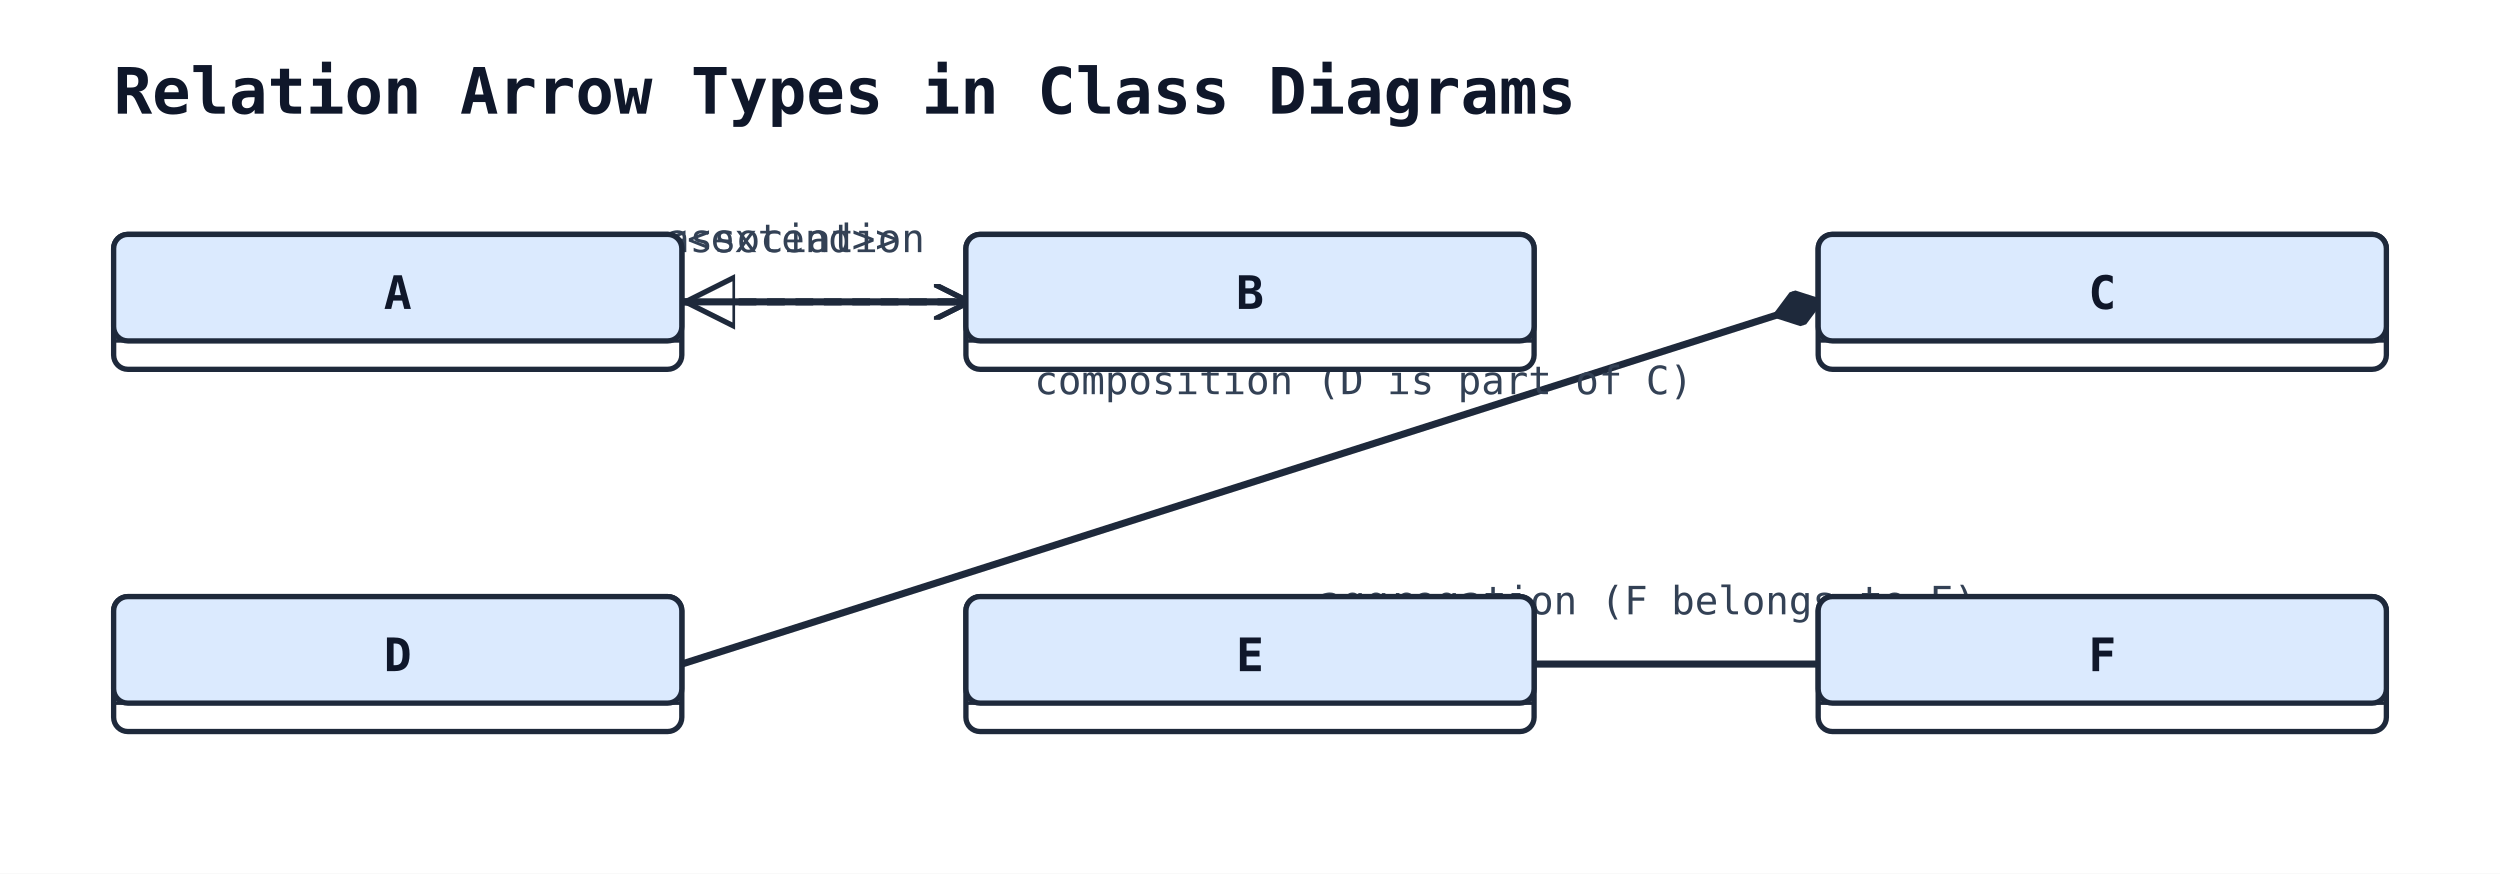
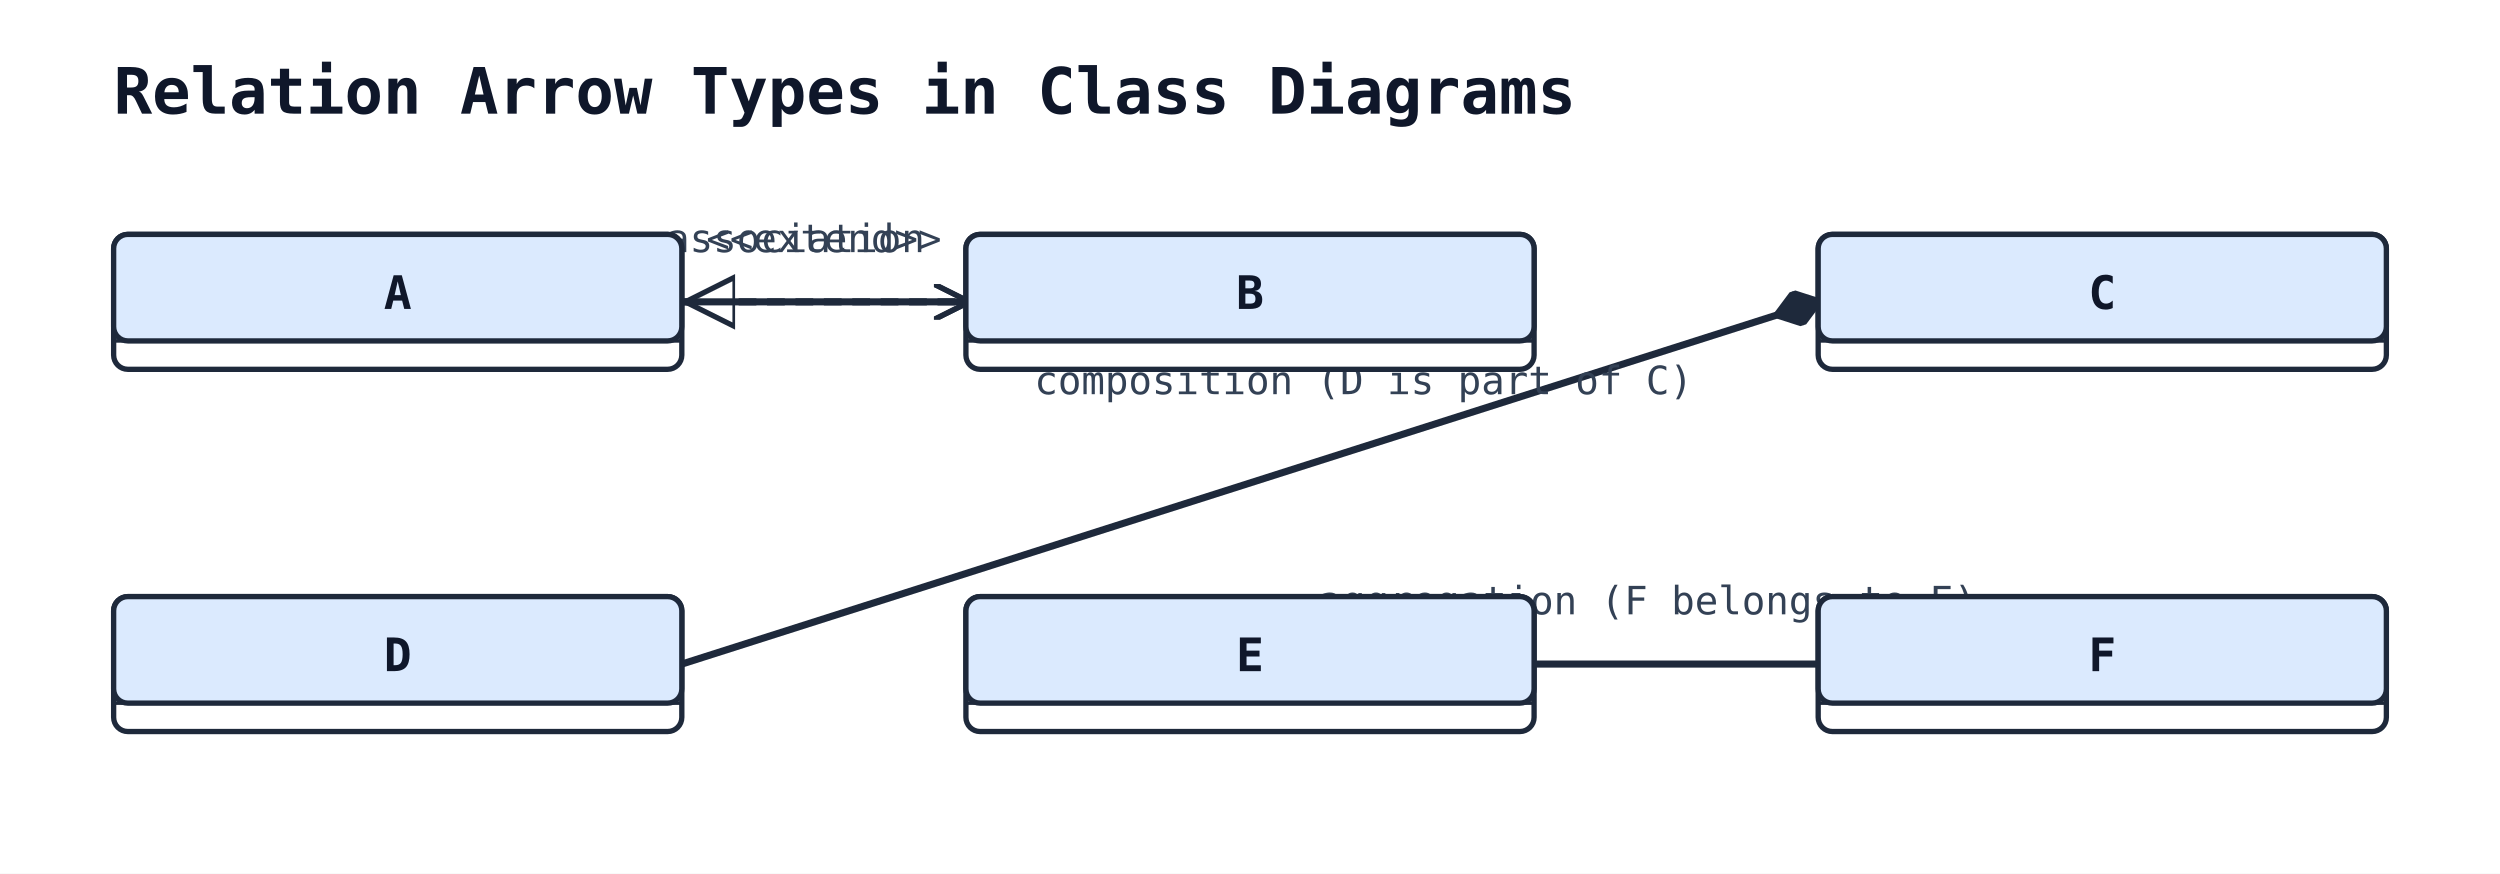
<svg xmlns="http://www.w3.org/2000/svg" width="704" height="246" viewBox="0 0 704 246">
  <rect width="100%" height="100%" fill="#ffffff" />
  <defs>
    <marker id="arrow-open" viewBox="0 0 10 10" refX="9" refY="5" markerWidth="10" markerHeight="10" markerUnits="userSpaceOnUse" orient="auto-start-reverse">
      <path d="M0,0 L10,5 L0,10" fill="none" stroke="#1e293b" stroke-width="1.5" />
    </marker>
    <marker id="arrow-triangle" viewBox="0 0 16 16" refX="15" refY="8" markerWidth="16" markerHeight="16" markerUnits="userSpaceOnUse" orient="auto-start-reverse">
      <polygon points="0,1 14,8 0,15" fill="#ffffff" stroke="#1e293b" stroke-width="1.5" fill-rule="nonzero" />
    </marker>
    <marker id="arrow-diamond-filled" viewBox="0 0 14 10" refX="13" refY="5" markerWidth="14" markerHeight="10" markerUnits="userSpaceOnUse" orient="auto-start-reverse">
      <path d="M0,5 L7,0 L14,5 L7,10 z" fill="#1e293b" stroke="#1e293b" stroke-width="1" />
    </marker>
    <marker id="arrow-diamond-open" viewBox="0 0 14 10" refX="13" refY="5" markerWidth="14" markerHeight="10" markerUnits="userSpaceOnUse" orient="auto-start-reverse">
      <path d="M0,5 L7,0 L14,5 L7,10 z" fill="#ffffff" stroke="#1e293b" stroke-width="1" />
    </marker>
  </defs>
  <text x="32" y="32" font-family="monospace" font-size="18" font-weight="600" fill="#0f172a">Relation Arrow Types in Class Diagrams</text>
  <line class="uml-relation" data-uml-from="A" data-uml-to="B" x1="192" y1="85" x2="272" y2="85" stroke="#1e293b" stroke-width="2" stroke-dasharray="5 3" marker-end="url(#arrow-open)" marker-start="url(#arrow-triangle)" />
-   <text x="220" y="71" text-anchor="middle" font-family="monospace" font-size="11" fill="#334155">&lt;&lt;extend&gt;&gt;</text>
+   <text x="232" y="71" text-anchor="middle" font-family="monospace" font-size="11" fill="#334155">&lt;&lt;extend&gt;&gt;</text>
  <line class="uml-relation" data-uml-from="C" data-uml-to="D" x1="512" y1="85" x2="192" y2="187" stroke="#1e293b" stroke-width="2" marker-start="url(#arrow-diamond-filled)" />
  <text x="384" y="111" text-anchor="middle" font-family="monospace" font-size="11" fill="#334155">composition (D is part of C)</text>
  <line class="uml-relation" data-uml-from="E" data-uml-to="F" x1="432" y1="187" x2="512" y2="187" stroke="#1e293b" stroke-width="2" />
  <text x="464" y="173" text-anchor="middle" font-family="monospace" font-size="11" fill="#334155">aggregation (F belongs to E)</text>
  <line class="uml-relation" data-uml-from="A" data-uml-to="B" x1="192" y1="85" x2="272" y2="85" stroke="#1e293b" stroke-width="2" marker-end="url(#arrow-open)" />
  <text x="224" y="71" text-anchor="middle" font-family="monospace" font-size="11" fill="#334155">association</text>
  <rect x="32" y="66" width="160" height="38" rx="4" ry="4" fill="#ffffff" stroke="#1e293b" stroke-width="1.5" />
  <rect x="32" y="66" width="160" height="30" rx="4" ry="4" fill="#dbeafe" stroke="#1e293b" stroke-width="1.5" />
  <line x1="32" y1="96" x2="192" y2="96" stroke="#1e293b" stroke-width="1" />
  <text x="112" y="87" text-anchor="middle" font-family="monospace" font-size="13" font-weight="600" fill="#0f172a">A</text>
  <rect x="272" y="66" width="160" height="38" rx="4" ry="4" fill="#ffffff" stroke="#1e293b" stroke-width="1.5" />
  <rect x="272" y="66" width="160" height="30" rx="4" ry="4" fill="#dbeafe" stroke="#1e293b" stroke-width="1.5" />
  <line x1="272" y1="96" x2="432" y2="96" stroke="#1e293b" stroke-width="1" />
  <text x="352" y="87" text-anchor="middle" font-family="monospace" font-size="13" font-weight="600" fill="#0f172a">B</text>
  <rect x="512" y="66" width="160" height="38" rx="4" ry="4" fill="#ffffff" stroke="#1e293b" stroke-width="1.5" />
  <rect x="512" y="66" width="160" height="30" rx="4" ry="4" fill="#dbeafe" stroke="#1e293b" stroke-width="1.5" />
  <line x1="512" y1="96" x2="672" y2="96" stroke="#1e293b" stroke-width="1" />
  <text x="592" y="87" text-anchor="middle" font-family="monospace" font-size="13" font-weight="600" fill="#0f172a">C</text>
  <rect x="32" y="168" width="160" height="38" rx="4" ry="4" fill="#ffffff" stroke="#1e293b" stroke-width="1.5" />
  <rect x="32" y="168" width="160" height="30" rx="4" ry="4" fill="#dbeafe" stroke="#1e293b" stroke-width="1.5" />
  <line x1="32" y1="198" x2="192" y2="198" stroke="#1e293b" stroke-width="1" />
  <text x="112" y="189" text-anchor="middle" font-family="monospace" font-size="13" font-weight="600" fill="#0f172a">D</text>
  <rect x="272" y="168" width="160" height="38" rx="4" ry="4" fill="#ffffff" stroke="#1e293b" stroke-width="1.5" />
  <rect x="272" y="168" width="160" height="30" rx="4" ry="4" fill="#dbeafe" stroke="#1e293b" stroke-width="1.5" />
  <line x1="272" y1="198" x2="432" y2="198" stroke="#1e293b" stroke-width="1" />
  <text x="352" y="189" text-anchor="middle" font-family="monospace" font-size="13" font-weight="600" fill="#0f172a">E</text>
  <rect x="512" y="168" width="160" height="38" rx="4" ry="4" fill="#ffffff" stroke="#1e293b" stroke-width="1.5" />
  <rect x="512" y="168" width="160" height="30" rx="4" ry="4" fill="#dbeafe" stroke="#1e293b" stroke-width="1.5" />
  <line x1="512" y1="198" x2="672" y2="198" stroke="#1e293b" stroke-width="1" />
  <text x="592" y="189" text-anchor="middle" font-family="monospace" font-size="13" font-weight="600" fill="#0f172a">F</text>
</svg>
